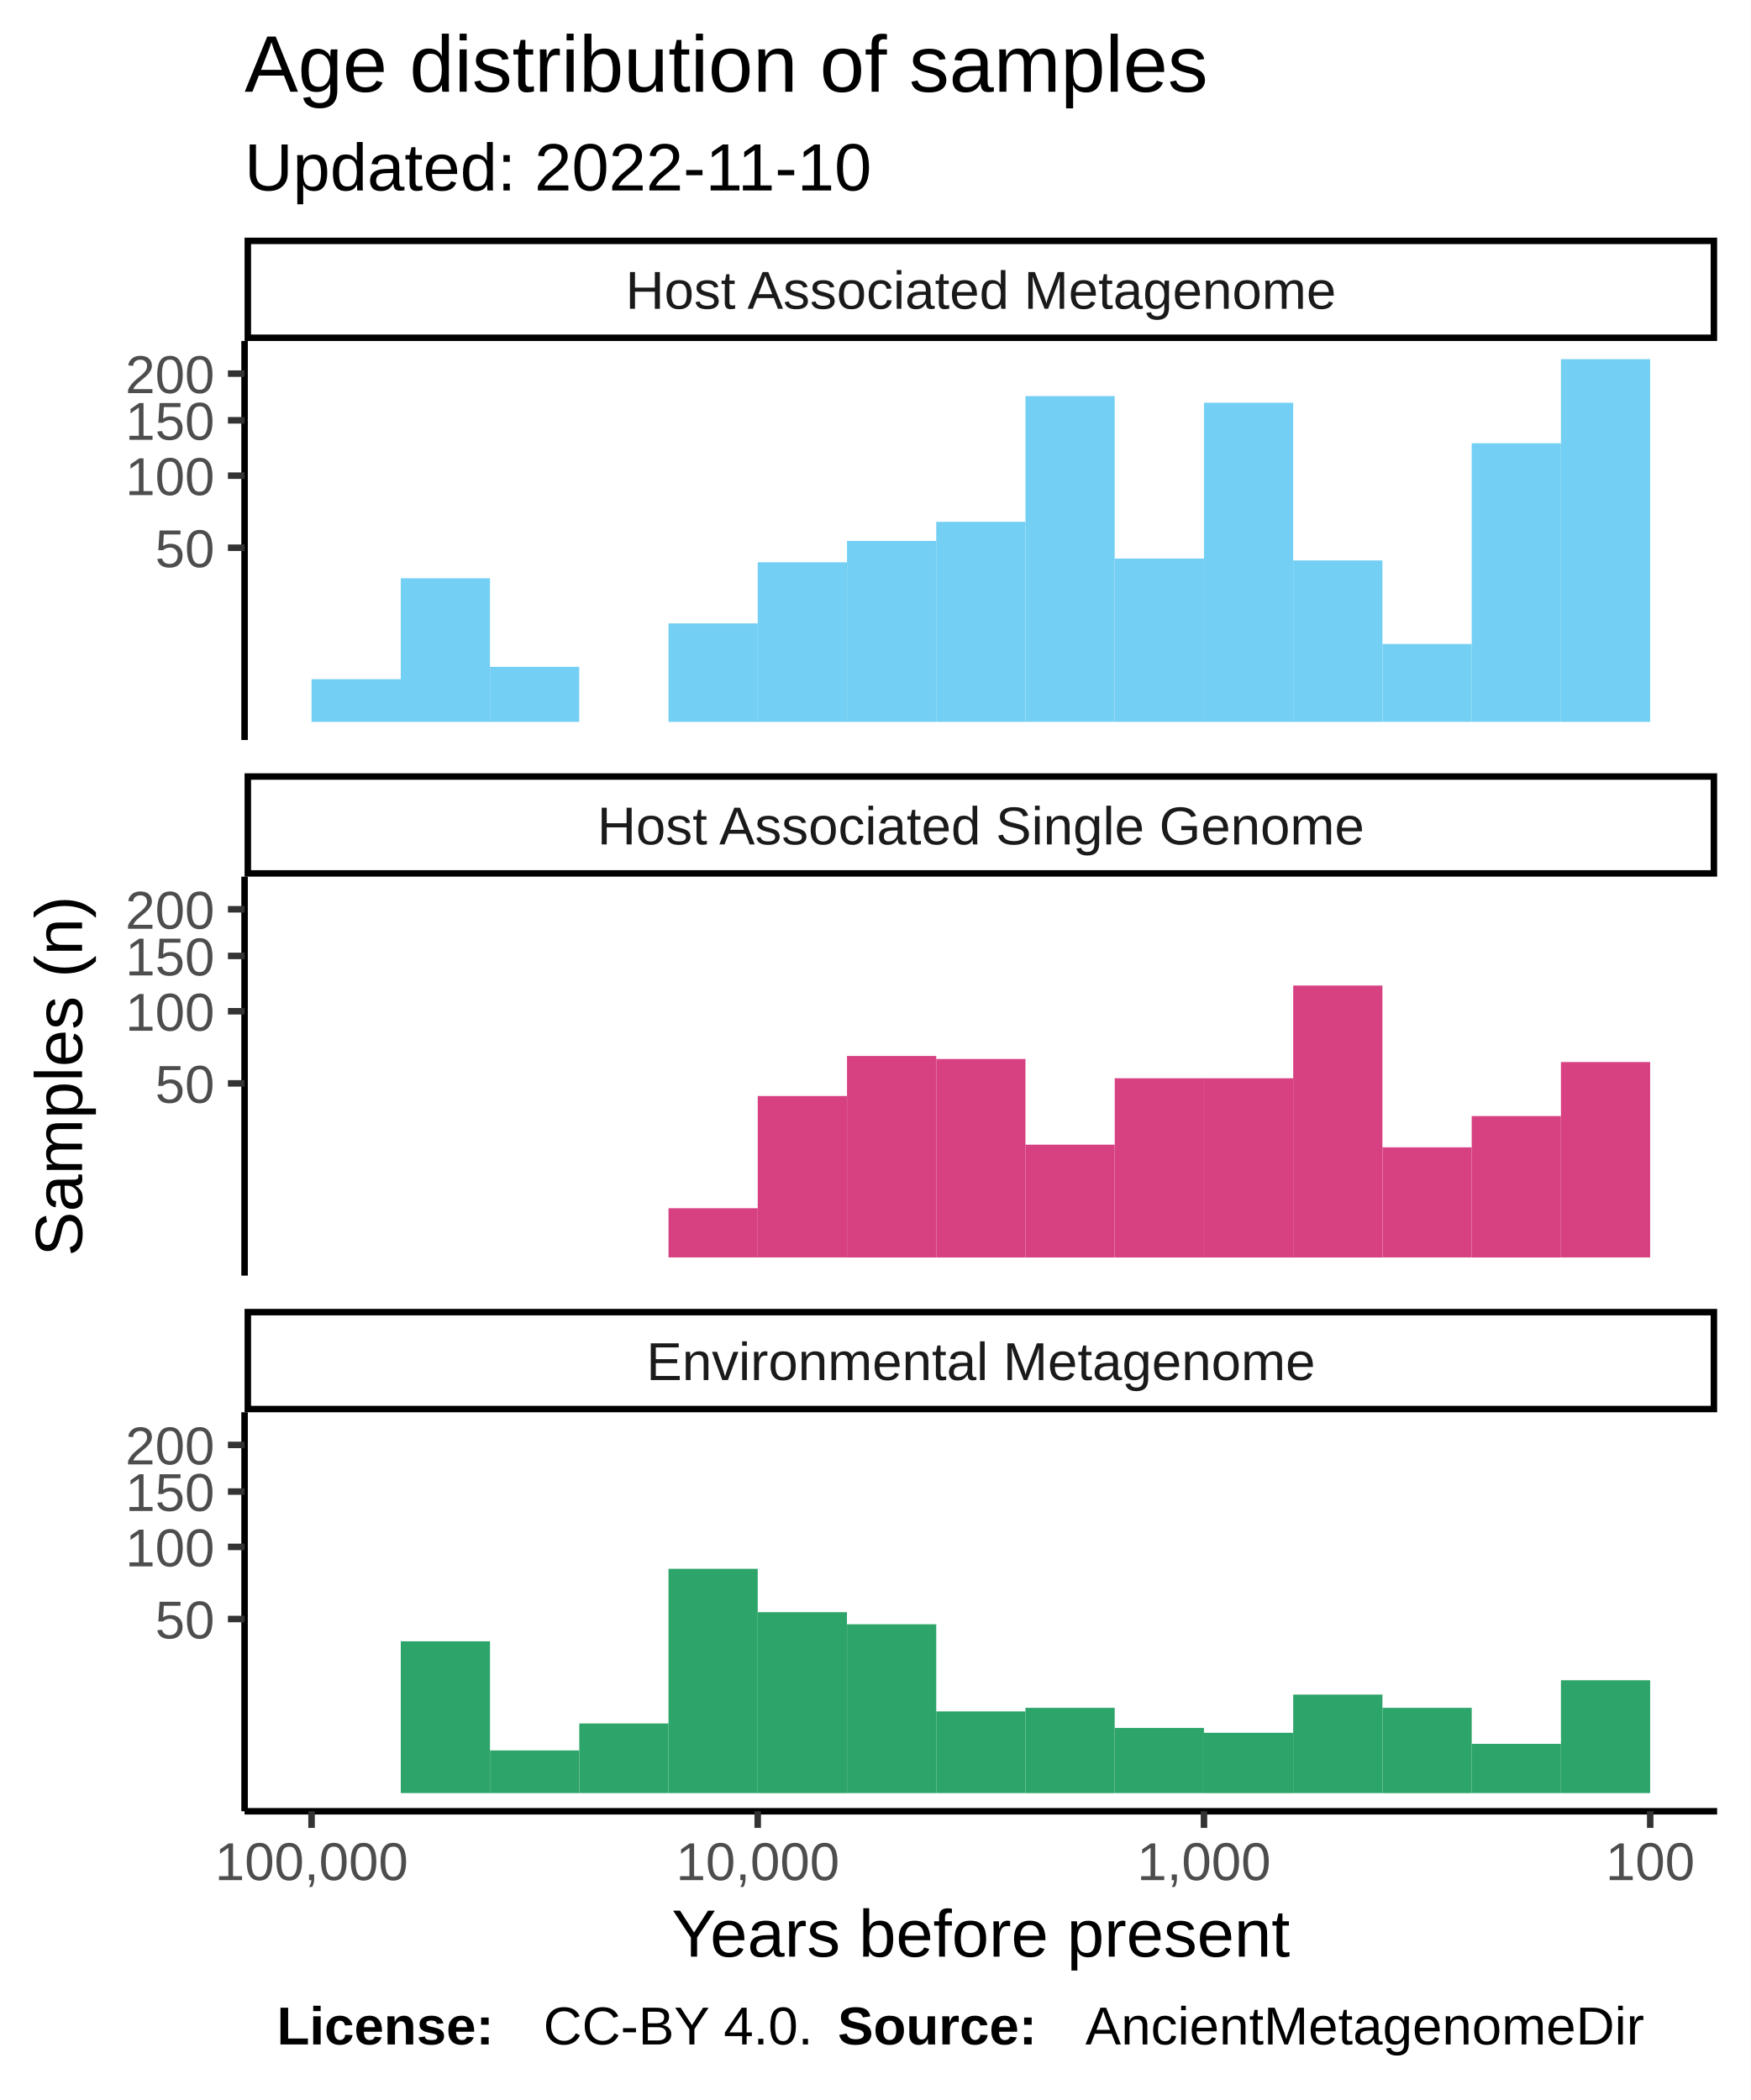
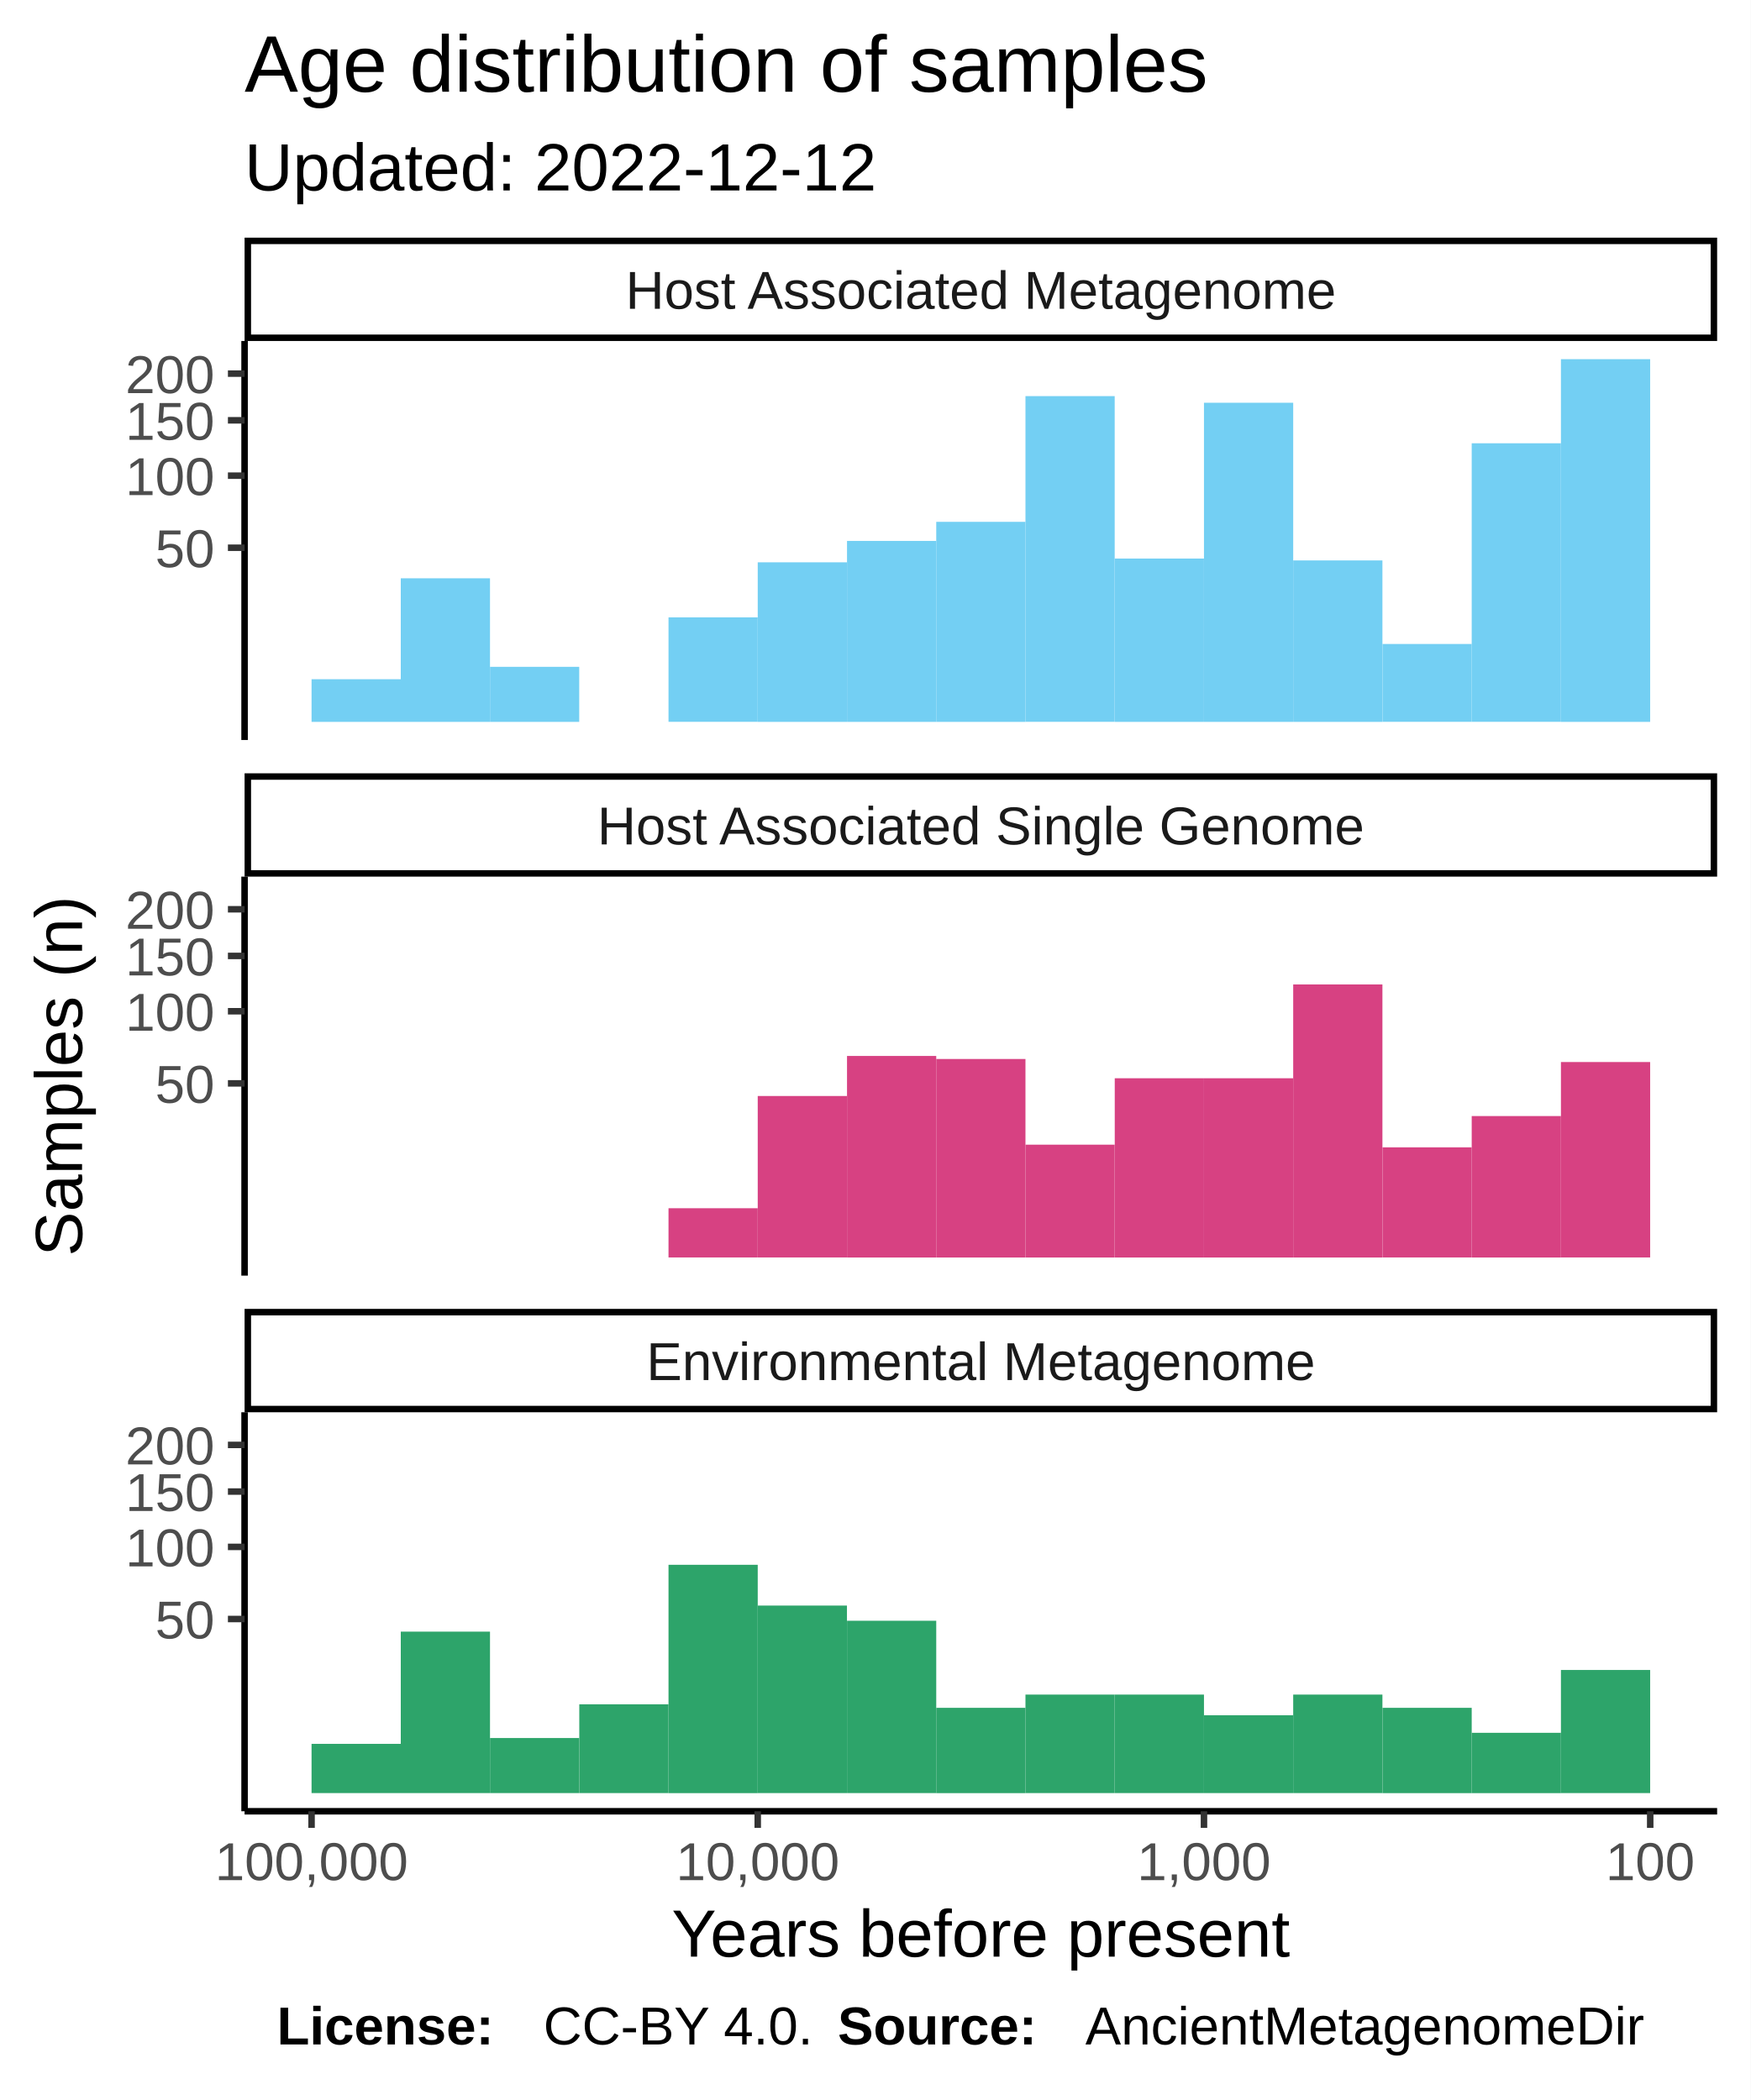
<svg xmlns="http://www.w3.org/2000/svg" class="svglite" width="288.00pt" height="345.60pt" viewBox="0 0 288.00 345.60">
  <defs>
    <style type="text/css">
    .svglite line, .svglite polyline, .svglite polygon, .svglite path, .svglite rect, .svglite circle {
      fill: none;
      stroke: #000000;
      stroke-linecap: round;
      stroke-linejoin: round;
      stroke-miterlimit: 10.00;
    }
  </style>
  </defs>
  <rect width="100%" height="100%" style="stroke: none; fill: #FFFFFF;" />
  <defs>
    <clipPath id="cpMC4wMHwyODguMDB8MC4wMHwzNDUuNjA=">
      <rect x="0.00" y="0.00" width="288.00" height="345.60" />
    </clipPath>
  </defs>
  <g clip-path="url(#cpMC4wMHwyODguMDB8MC4wMHwzNDUuNjA=)">
    <rect x="0.00" y="0.00" width="288.00" height="345.60" style="stroke-width: 1.07; stroke: #FFFFFF; fill: #FFFFFF;" />
  </g>
  <defs>
    <clipPath id="cpNDAuMjR8MjgyLjUyfDU2LjEyfDEyMS43OA==">
      <rect x="40.24" y="56.12" width="242.28" height="65.66" />
    </clipPath>
  </defs>
  <g clip-path="url(#cpNDAuMjR8MjgyLjUyfDU2LjEyfDEyMS43OA==)">
    <rect x="40.24" y="56.12" width="242.28" height="65.66" style="stroke-width: 1.07; stroke: none; fill: #FFFFFF;" />
    <rect x="256.82" y="59.11" width="14.68" height="59.69" style="stroke-width: 1.07; stroke: none; stroke-linecap: square; stroke-linejoin: miter; fill: #73CFF3;" />
    <rect x="242.14" y="72.95" width="14.68" height="45.84" style="stroke-width: 1.07; stroke: none; stroke-linecap: square; stroke-linejoin: miter; fill: #73CFF3;" />
    <rect x="227.46" y="105.98" width="14.68" height="12.81" style="stroke-width: 1.07; stroke: none; stroke-linecap: square; stroke-linejoin: miter; fill: #73CFF3;" />
    <rect x="212.77" y="92.23" width="14.68" height="26.57" style="stroke-width: 1.07; stroke: none; stroke-linecap: square; stroke-linejoin: miter; fill: #73CFF3;" />
    <rect x="198.09" y="66.28" width="14.68" height="52.52" style="stroke-width: 1.07; stroke: none; stroke-linecap: square; stroke-linejoin: miter; fill: #73CFF3;" />
    <rect x="183.41" y="91.92" width="14.68" height="26.88" style="stroke-width: 1.07; stroke: none; stroke-linecap: square; stroke-linejoin: miter; fill: #73CFF3;" />
    <rect x="168.72" y="65.19" width="14.68" height="53.60" style="stroke-width: 1.07; stroke: none; stroke-linecap: square; stroke-linejoin: miter; fill: #73CFF3;" />
    <rect x="154.04" y="85.88" width="14.68" height="32.92" style="stroke-width: 1.07; stroke: none; stroke-linecap: square; stroke-linejoin: miter; fill: #73CFF3;" />
    <rect x="139.36" y="89.02" width="14.68" height="29.78" style="stroke-width: 1.07; stroke: none; stroke-linecap: square; stroke-linejoin: miter; fill: #73CFF3;" />
    <rect x="124.67" y="92.54" width="14.68" height="26.26" style="stroke-width: 1.07; stroke: none; stroke-linecap: square; stroke-linejoin: miter; fill: #73CFF3;" />
-     <rect x="109.99" y="102.59" width="14.68" height="16.21" style="stroke-width: 1.07; stroke: none; stroke-linecap: square; stroke-linejoin: miter; fill: #73CFF3;" />
+     <rect x="109.99" y="101.60" width="14.68" height="17.19" style="stroke-width: 1.07; stroke: none; stroke-linecap: square; stroke-linejoin: miter; fill: #73CFF3;" />
    <rect x="95.31" y="118.80" width="14.68" height="0.00" style="stroke-width: 1.07; stroke: none; stroke-linecap: square; stroke-linejoin: miter; fill: #73CFF3;" />
    <rect x="80.62" y="109.74" width="14.68" height="9.06" style="stroke-width: 1.07; stroke: none; stroke-linecap: square; stroke-linejoin: miter; fill: #73CFF3;" />
    <rect x="65.94" y="95.17" width="14.68" height="23.63" style="stroke-width: 1.07; stroke: none; stroke-linecap: square; stroke-linejoin: miter; fill: #73CFF3;" />
    <rect x="51.26" y="111.78" width="14.68" height="7.02" style="stroke-width: 1.07; stroke: none; stroke-linecap: square; stroke-linejoin: miter; fill: #73CFF3;" />
  </g>
  <g clip-path="url(#cpMC4wMHwyODguMDB8MC4wMHwzNDUuNjA=)">
</g>
  <defs>
    <clipPath id="cpNDAuMjR8MjgyLjUyfDE0NC4yN3wyMDkuOTM=">
      <rect x="40.24" y="144.27" width="242.28" height="65.66" />
    </clipPath>
  </defs>
  <g clip-path="url(#cpNDAuMjR8MjgyLjUyfDE0NC4yN3wyMDkuOTM=)">
    <rect x="40.24" y="144.27" width="242.28" height="65.66" style="stroke-width: 1.07; stroke: none; fill: #FFFFFF;" />
    <rect x="256.82" y="174.78" width="14.68" height="32.16" style="stroke-width: 1.07; stroke: none; stroke-linecap: square; stroke-linejoin: miter; fill: #D74182;" />
    <rect x="242.14" y="183.67" width="14.68" height="23.28" style="stroke-width: 1.07; stroke: none; stroke-linecap: square; stroke-linejoin: miter; fill: #D74182;" />
    <rect x="227.46" y="188.82" width="14.68" height="18.12" style="stroke-width: 1.07; stroke: none; stroke-linecap: square; stroke-linejoin: miter; fill: #D74182;" />
-     <rect x="212.77" y="162.19" width="14.68" height="44.76" style="stroke-width: 1.07; stroke: none; stroke-linecap: square; stroke-linejoin: miter; fill: #D74182;" />
+     <rect x="212.77" y="162.01" width="14.68" height="44.94" style="stroke-width: 1.07; stroke: none; stroke-linecap: square; stroke-linejoin: miter; fill: #D74182;" />
    <rect x="198.09" y="177.45" width="14.68" height="29.50" style="stroke-width: 1.07; stroke: none; stroke-linecap: square; stroke-linejoin: miter; fill: #D74182;" />
    <rect x="183.41" y="177.45" width="14.68" height="29.50" style="stroke-width: 1.07; stroke: none; stroke-linecap: square; stroke-linejoin: miter; fill: #D74182;" />
    <rect x="168.72" y="188.38" width="14.68" height="18.57" style="stroke-width: 1.07; stroke: none; stroke-linecap: square; stroke-linejoin: miter; fill: #D74182;" />
    <rect x="154.04" y="174.28" width="14.68" height="32.67" style="stroke-width: 1.07; stroke: none; stroke-linecap: square; stroke-linejoin: miter; fill: #D74182;" />
    <rect x="139.36" y="173.78" width="14.68" height="33.17" style="stroke-width: 1.07; stroke: none; stroke-linecap: square; stroke-linejoin: miter; fill: #D74182;" />
    <rect x="124.67" y="180.37" width="14.68" height="26.57" style="stroke-width: 1.07; stroke: none; stroke-linecap: square; stroke-linejoin: miter; fill: #D74182;" />
    <rect x="109.99" y="198.84" width="14.68" height="8.10" style="stroke-width: 1.07; stroke: none; stroke-linecap: square; stroke-linejoin: miter; fill: #D74182;" />
  </g>
  <g clip-path="url(#cpMC4wMHwyODguMDB8MC4wMHwzNDUuNjA=)">
</g>
  <defs>
    <clipPath id="cpNDAuMjR8MjgyLjUyfDIzMi40MnwyOTguMDg=">
      <rect x="40.24" y="232.42" width="242.28" height="65.66" />
    </clipPath>
  </defs>
  <g clip-path="url(#cpNDAuMjR8MjgyLjUyfDIzMi40MnwyOTguMDg=)">
    <rect x="40.24" y="232.42" width="242.28" height="65.66" style="stroke-width: 1.07; stroke: none; fill: #FFFFFF;" />
-     <rect x="256.82" y="276.52" width="14.68" height="18.57" style="stroke-width: 1.07; stroke: none; stroke-linecap: square; stroke-linejoin: miter; fill: #2DA46A;" />
-     <rect x="242.14" y="286.99" width="14.68" height="8.10" style="stroke-width: 1.07; stroke: none; stroke-linecap: square; stroke-linejoin: miter; fill: #2DA46A;" />
+     <rect x="256.82" y="274.83" width="14.68" height="20.26" style="stroke-width: 1.07; stroke: none; stroke-linecap: square; stroke-linejoin: miter; fill: #2DA46A;" />
+     <rect x="242.14" y="285.17" width="14.68" height="9.93" style="stroke-width: 1.07; stroke: none; stroke-linecap: square; stroke-linejoin: miter; fill: #2DA46A;" />
    <rect x="227.46" y="281.06" width="14.68" height="14.04" style="stroke-width: 1.07; stroke: none; stroke-linecap: square; stroke-linejoin: miter; fill: #2DA46A;" />
    <rect x="212.77" y="278.88" width="14.68" height="16.21" style="stroke-width: 1.07; stroke: none; stroke-linecap: square; stroke-linejoin: miter; fill: #2DA46A;" />
-     <rect x="198.09" y="285.17" width="14.68" height="9.93" style="stroke-width: 1.07; stroke: none; stroke-linecap: square; stroke-linejoin: miter; fill: #2DA46A;" />
-     <rect x="183.41" y="284.37" width="14.68" height="10.72" style="stroke-width: 1.07; stroke: none; stroke-linecap: square; stroke-linejoin: miter; fill: #2DA46A;" />
-     <rect x="168.72" y="281.06" width="14.68" height="14.04" style="stroke-width: 1.07; stroke: none; stroke-linecap: square; stroke-linejoin: miter; fill: #2DA46A;" />
-     <rect x="154.04" y="281.65" width="14.68" height="13.44" style="stroke-width: 1.07; stroke: none; stroke-linecap: square; stroke-linejoin: miter; fill: #2DA46A;" />
-     <rect x="139.36" y="267.31" width="14.68" height="27.78" style="stroke-width: 1.07; stroke: none; stroke-linecap: square; stroke-linejoin: miter; fill: #2DA46A;" />
-     <rect x="124.67" y="265.32" width="14.68" height="29.78" style="stroke-width: 1.07; stroke: none; stroke-linecap: square; stroke-linejoin: miter; fill: #2DA46A;" />
-     <rect x="109.99" y="258.18" width="14.68" height="36.91" style="stroke-width: 1.07; stroke: none; stroke-linecap: square; stroke-linejoin: miter; fill: #2DA46A;" />
-     <rect x="95.31" y="283.63" width="14.68" height="11.46" style="stroke-width: 1.07; stroke: none; stroke-linecap: square; stroke-linejoin: miter; fill: #2DA46A;" />
-     <rect x="80.62" y="288.07" width="14.68" height="7.02" style="stroke-width: 1.07; stroke: none; stroke-linecap: square; stroke-linejoin: miter; fill: #2DA46A;" />
-     <rect x="65.94" y="270.11" width="14.68" height="24.98" style="stroke-width: 1.07; stroke: none; stroke-linecap: square; stroke-linejoin: miter; fill: #2DA46A;" />
-     <rect x="51.26" y="295.09" width="14.68" height="0.00" style="stroke-width: 1.07; stroke: none; stroke-linecap: square; stroke-linejoin: miter; fill: #2DA46A;" />
+     <rect x="198.09" y="282.28" width="14.68" height="12.81" style="stroke-width: 1.07; stroke: none; stroke-linecap: square; stroke-linejoin: miter; fill: #2DA46A;" />
+     <rect x="183.41" y="278.88" width="14.68" height="16.21" style="stroke-width: 1.07; stroke: none; stroke-linecap: square; stroke-linejoin: miter; fill: #2DA46A;" />
+     <rect x="168.72" y="278.88" width="14.68" height="16.21" style="stroke-width: 1.07; stroke: none; stroke-linecap: square; stroke-linejoin: miter; fill: #2DA46A;" />
+     <rect x="154.04" y="281.06" width="14.68" height="14.04" style="stroke-width: 1.07; stroke: none; stroke-linecap: square; stroke-linejoin: miter; fill: #2DA46A;" />
+     <rect x="139.36" y="266.73" width="14.68" height="28.36" style="stroke-width: 1.07; stroke: none; stroke-linecap: square; stroke-linejoin: miter; fill: #2DA46A;" />
+     <rect x="124.67" y="264.23" width="14.68" height="30.86" style="stroke-width: 1.07; stroke: none; stroke-linecap: square; stroke-linejoin: miter; fill: #2DA46A;" />
+     <rect x="109.99" y="257.52" width="14.68" height="37.58" style="stroke-width: 1.07; stroke: none; stroke-linecap: square; stroke-linejoin: miter; fill: #2DA46A;" />
+     <rect x="95.31" y="280.48" width="14.68" height="14.61" style="stroke-width: 1.07; stroke: none; stroke-linecap: square; stroke-linejoin: miter; fill: #2DA46A;" />
+     <rect x="80.62" y="286.03" width="14.68" height="9.06" style="stroke-width: 1.07; stroke: none; stroke-linecap: square; stroke-linejoin: miter; fill: #2DA46A;" />
+     <rect x="65.94" y="268.52" width="14.68" height="26.57" style="stroke-width: 1.07; stroke: none; stroke-linecap: square; stroke-linejoin: miter; fill: #2DA46A;" />
+     <rect x="51.26" y="286.99" width="14.68" height="8.10" style="stroke-width: 1.07; stroke: none; stroke-linecap: square; stroke-linejoin: miter; fill: #2DA46A;" />
  </g>
  <g clip-path="url(#cpMC4wMHwyODguMDB8MC4wMHwzNDUuNjA=)">
</g>
  <defs>
    <clipPath id="cpNDAuMjR8MjgyLjUyfDIxNS40MXwyMzIuNDI=">
      <rect x="40.24" y="215.41" width="242.28" height="17.01" />
    </clipPath>
  </defs>
  <g clip-path="url(#cpNDAuMjR8MjgyLjUyfDIxNS40MXwyMzIuNDI=)">
    <rect x="40.24" y="215.41" width="242.28" height="17.01" style="stroke-width: 2.13; fill: #FFFFFF;" />
    <text x="161.38" y="227.12" text-anchor="middle" style="font-size: 8.80px; fill: #1A1A1A; font-family: Liberation Sans;" textLength="124.59px" lengthAdjust="spacingAndGlyphs">Environmental Metagenome</text>
  </g>
  <g clip-path="url(#cpMC4wMHwyODguMDB8MC4wMHwzNDUuNjA=)">
</g>
  <defs>
    <clipPath id="cpNDAuMjR8MjgyLjUyfDEyNy4yNnwxNDQuMjc=">
      <rect x="40.24" y="127.26" width="242.28" height="17.01" />
    </clipPath>
  </defs>
  <g clip-path="url(#cpNDAuMjR8MjgyLjUyfDEyNy4yNnwxNDQuMjc=)">
    <rect x="40.24" y="127.26" width="242.28" height="17.01" style="stroke-width: 2.13; fill: #FFFFFF;" />
    <text x="161.38" y="138.97" text-anchor="middle" style="font-size: 8.80px; fill: #1A1A1A; font-family: Liberation Sans;" textLength="140.36px" lengthAdjust="spacingAndGlyphs">Host Associated Single Genome</text>
  </g>
  <g clip-path="url(#cpMC4wMHwyODguMDB8MC4wMHwzNDUuNjA=)">
</g>
  <defs>
    <clipPath id="cpNDAuMjR8MjgyLjUyfDM5LjExfDU2LjEy">
      <rect x="40.24" y="39.11" width="242.28" height="17.01" />
    </clipPath>
  </defs>
  <g clip-path="url(#cpNDAuMjR8MjgyLjUyfDM5LjExfDU2LjEy)">
    <rect x="40.24" y="39.11" width="242.28" height="17.01" style="stroke-width: 2.13; fill: #FFFFFF;" />
    <text x="161.38" y="50.82" text-anchor="middle" style="font-size: 8.80px; fill: #1A1A1A; font-family: Liberation Sans;" textLength="131.12px" lengthAdjust="spacingAndGlyphs">Host Associated Metagenome</text>
  </g>
  <g clip-path="url(#cpMC4wMHwyODguMDB8MC4wMHwzNDUuNjA=)">
    <polyline points="40.24,298.08 282.52,298.08 " style="stroke-width: 1.07; stroke-linecap: butt;" />
    <polyline points="271.51,300.82 271.51,298.08 " style="stroke-width: 1.07; stroke: #333333; stroke-linecap: butt;" />
    <polyline points="198.09,300.82 198.09,298.08 " style="stroke-width: 1.07; stroke: #333333; stroke-linecap: butt;" />
    <polyline points="124.67,300.82 124.67,298.08 " style="stroke-width: 1.07; stroke: #333333; stroke-linecap: butt;" />
    <polyline points="51.26,300.82 51.26,298.08 " style="stroke-width: 1.07; stroke: #333333; stroke-linecap: butt;" />
    <text x="271.51" y="309.42" text-anchor="middle" style="font-size: 8.80px; fill: #4D4D4D; font-family: Liberation Sans;" textLength="16.78px" lengthAdjust="spacingAndGlyphs">100</text>
    <text x="198.09" y="309.42" text-anchor="middle" style="font-size: 8.80px; fill: #4D4D4D; font-family: Liberation Sans;" textLength="25.17px" lengthAdjust="spacingAndGlyphs">1,000</text>
    <text x="124.67" y="309.42" text-anchor="middle" style="font-size: 8.80px; fill: #4D4D4D; font-family: Liberation Sans;" textLength="30.77px" lengthAdjust="spacingAndGlyphs">10,000</text>
    <text x="51.26" y="309.42" text-anchor="middle" style="font-size: 8.80px; fill: #4D4D4D; font-family: Liberation Sans;" textLength="36.36px" lengthAdjust="spacingAndGlyphs">100,000</text>
    <polyline points="40.24,121.78 40.24,56.12 " style="stroke-width: 1.07; stroke-linecap: butt;" />
    <text x="35.31" y="93.35" text-anchor="end" style="font-size: 8.80px; fill: #4D4D4D; font-family: Liberation Sans;" textLength="11.19px" lengthAdjust="spacingAndGlyphs">50</text>
    <text x="35.31" y="81.48" text-anchor="end" style="font-size: 8.80px; fill: #4D4D4D; font-family: Liberation Sans;" textLength="16.78px" lengthAdjust="spacingAndGlyphs">100</text>
    <text x="35.31" y="72.38" text-anchor="end" style="font-size: 8.80px; fill: #4D4D4D; font-family: Liberation Sans;" textLength="16.78px" lengthAdjust="spacingAndGlyphs">150</text>
    <text x="35.31" y="64.70" text-anchor="end" style="font-size: 8.80px; fill: #4D4D4D; font-family: Liberation Sans;" textLength="16.78px" lengthAdjust="spacingAndGlyphs">200</text>
    <polyline points="37.50,90.14 40.24,90.14 " style="stroke-width: 1.07; stroke: #333333; stroke-linecap: butt;" />
    <polyline points="37.50,78.28 40.24,78.28 " style="stroke-width: 1.07; stroke: #333333; stroke-linecap: butt;" />
    <polyline points="37.50,69.17 40.24,69.17 " style="stroke-width: 1.07; stroke: #333333; stroke-linecap: butt;" />
    <polyline points="37.50,61.49 40.24,61.49 " style="stroke-width: 1.07; stroke: #333333; stroke-linecap: butt;" />
    <polyline points="40.24,209.93 40.24,144.27 " style="stroke-width: 1.07; stroke-linecap: butt;" />
    <text x="35.31" y="181.50" text-anchor="end" style="font-size: 8.80px; fill: #4D4D4D; font-family: Liberation Sans;" textLength="11.19px" lengthAdjust="spacingAndGlyphs">50</text>
    <text x="35.31" y="169.63" text-anchor="end" style="font-size: 8.80px; fill: #4D4D4D; font-family: Liberation Sans;" textLength="16.78px" lengthAdjust="spacingAndGlyphs">100</text>
    <text x="35.31" y="160.53" text-anchor="end" style="font-size: 8.80px; fill: #4D4D4D; font-family: Liberation Sans;" textLength="16.78px" lengthAdjust="spacingAndGlyphs">150</text>
    <text x="35.31" y="152.85" text-anchor="end" style="font-size: 8.80px; fill: #4D4D4D; font-family: Liberation Sans;" textLength="16.78px" lengthAdjust="spacingAndGlyphs">200</text>
    <polyline points="37.50,178.29 40.24,178.29 " style="stroke-width: 1.07; stroke: #333333; stroke-linecap: butt;" />
    <polyline points="37.50,166.42 40.24,166.42 " style="stroke-width: 1.07; stroke: #333333; stroke-linecap: butt;" />
    <polyline points="37.50,157.32 40.24,157.32 " style="stroke-width: 1.07; stroke: #333333; stroke-linecap: butt;" />
    <polyline points="37.50,149.64 40.24,149.64 " style="stroke-width: 1.07; stroke: #333333; stroke-linecap: butt;" />
    <polyline points="40.24,298.08 40.24,232.42 " style="stroke-width: 1.07; stroke-linecap: butt;" />
    <text x="35.31" y="269.65" text-anchor="end" style="font-size: 8.80px; fill: #4D4D4D; font-family: Liberation Sans;" textLength="11.19px" lengthAdjust="spacingAndGlyphs">50</text>
    <text x="35.31" y="257.78" text-anchor="end" style="font-size: 8.80px; fill: #4D4D4D; font-family: Liberation Sans;" textLength="16.78px" lengthAdjust="spacingAndGlyphs">100</text>
    <text x="35.31" y="248.67" text-anchor="end" style="font-size: 8.80px; fill: #4D4D4D; font-family: Liberation Sans;" textLength="16.78px" lengthAdjust="spacingAndGlyphs">150</text>
    <text x="35.31" y="241.00" text-anchor="end" style="font-size: 8.80px; fill: #4D4D4D; font-family: Liberation Sans;" textLength="16.78px" lengthAdjust="spacingAndGlyphs">200</text>
    <polyline points="37.50,266.44 40.24,266.44 " style="stroke-width: 1.07; stroke: #333333; stroke-linecap: butt;" />
    <polyline points="37.50,254.57 40.24,254.57 " style="stroke-width: 1.07; stroke: #333333; stroke-linecap: butt;" />
    <polyline points="37.50,245.47 40.24,245.47 " style="stroke-width: 1.07; stroke: #333333; stroke-linecap: butt;" />
    <polyline points="37.50,237.79 40.24,237.79 " style="stroke-width: 1.07; stroke: #333333; stroke-linecap: butt;" />
    <text x="161.38" y="322.01" text-anchor="middle" style="font-size: 11.00px; font-family: Liberation Sans;" textLength="113.23px" lengthAdjust="spacingAndGlyphs">Years before present</text>
    <text transform="translate(13.50,177.10) rotate(-90)" text-anchor="middle" style="font-size: 11.00px; font-family: Liberation Sans;" textLength="66.03px" lengthAdjust="spacingAndGlyphs">Samples (n)</text>
-     <text x="40.24" y="31.34" style="font-size: 11.00px; font-family: Liberation Sans;" textLength="117.95px" lengthAdjust="spacingAndGlyphs">Updated: 2022-11-10</text>
+     <text x="40.24" y="31.34" style="font-size: 11.00px; font-family: Liberation Sans;" textLength="117.95px" lengthAdjust="spacingAndGlyphs">Updated: 2022-12-12</text>
    <text x="40.24" y="15.10" style="font-size: 13.20px; font-family: Liberation Sans;" textLength="180.78px" lengthAdjust="spacingAndGlyphs">Age distribution of samples</text>
    <text x="45.55" y="336.46" style="font-size: 8.80px; font-weight: bold; font-family: Liberation Sans;" textLength="43.86px" lengthAdjust="spacingAndGlyphs">License: </text>
    <text x="89.40" y="336.46" style="font-size: 8.80px; font-family: Liberation Sans;" textLength="48.43px" lengthAdjust="spacingAndGlyphs">CC-BY 4.0. </text>
    <text x="137.83" y="336.46" style="font-size: 8.80px; font-weight: bold; font-family: Liberation Sans;" textLength="40.75px" lengthAdjust="spacingAndGlyphs">Source: </text>
    <text x="178.58" y="336.46" style="font-size: 8.80px; font-family: Liberation Sans;" textLength="103.94px" lengthAdjust="spacingAndGlyphs">AncientMetagenomeDir</text>
  </g>
</svg>
